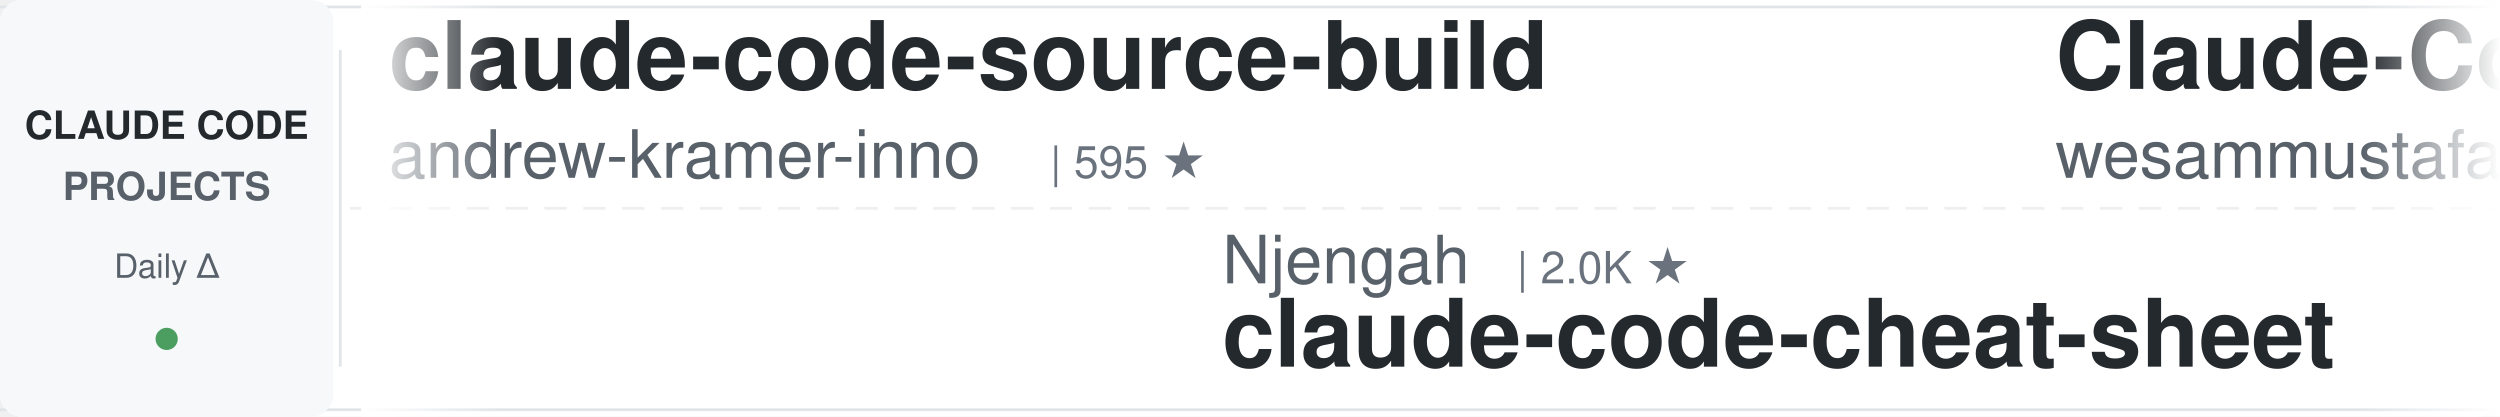
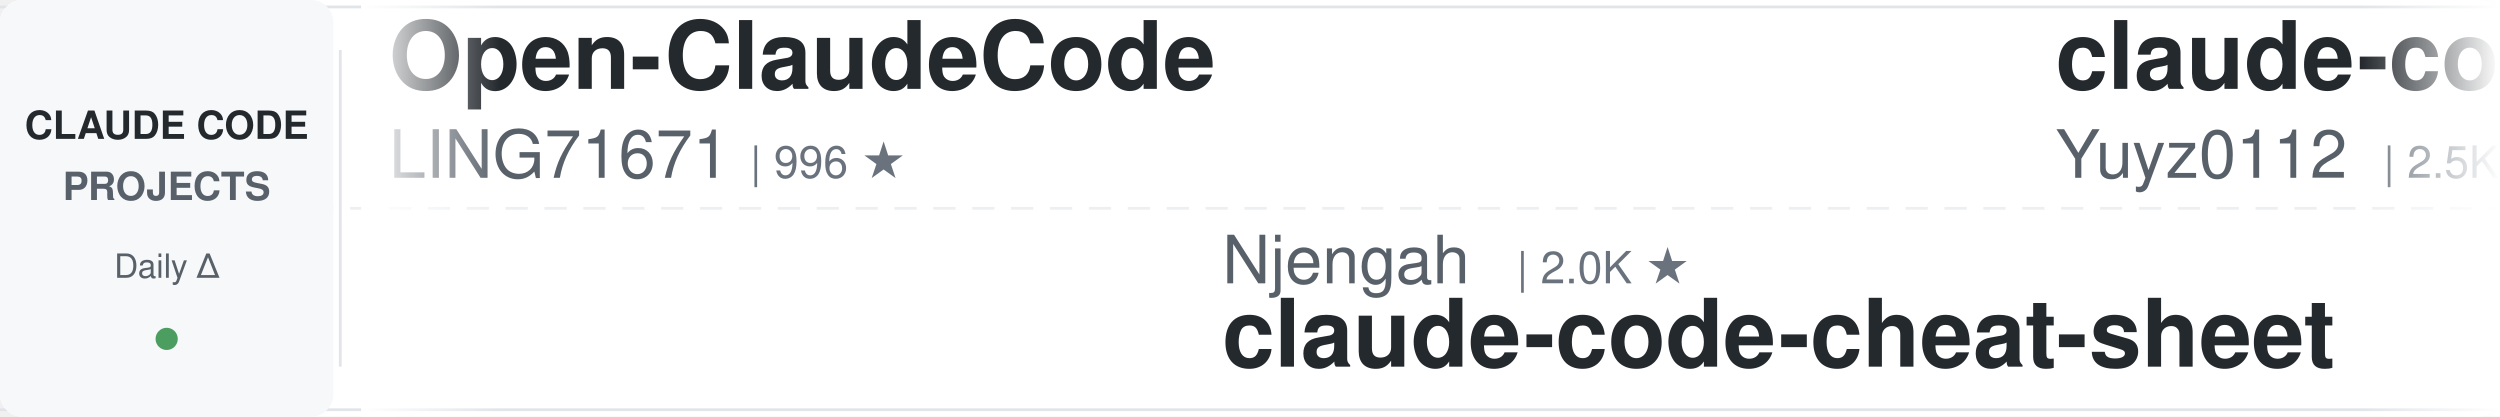
<svg xmlns="http://www.w3.org/2000/svg" width="900" height="150">
  <defs>
    <linearGradient id="leftFade" x1="0%" y1="0%" x2="100%" y2="0%">
      <stop offset="0%" style="stop-color:#ffffff;stop-opacity:1" />
      <stop offset="100%" style="stop-color:#ffffff;stop-opacity:0" />
    </linearGradient>
    <linearGradient id="rightFade" x1="0%" y1="0%" x2="100%" y2="0%">
      <stop offset="0%" style="stop-color:#ffffff;stop-opacity:0" />
      <stop offset="100%" style="stop-color:#ffffff;stop-opacity:1" />
    </linearGradient>
  </defs>
  <rect width="900" height="150" fill="#ffffff" rx="8" />
  <rect x="0" y="2" width="900" height="1" fill="#e1e4e8" />
  <rect x="0" y="147" width="900" height="1" fill="#e1e4e8" />
  <line x1="0" y1="75" x2="900" y2="75" stroke="#e1e4e8" stroke-width="1" stroke-dasharray="8 6" opacity="0.6" />
  <rect x="0" y="0" width="120" height="150" fill="#f6f8fa" rx="8" />
  <text x="60" y="50" font-family="-apple-system, BlinkMacSystemFont, 'Segoe UI', Helvetica, Arial, sans-serif" font-size="14" font-weight="600" fill="#24292e" text-anchor="middle">CLAUDE CODE</text>
  <text x="60" y="72" font-family="-apple-system, BlinkMacSystemFont, 'Segoe UI', Helvetica, Arial, sans-serif" font-size="14" font-weight="600" fill="#586069" text-anchor="middle">PROJECTS</text>
  <text x="60" y="100" font-family="-apple-system, BlinkMacSystemFont, 'Segoe UI', Helvetica, Arial, sans-serif" font-size="12" font-weight="500" fill="#586069" text-anchor="middle">Daily Δ</text>
  <circle cx="60" cy="122" r="4" fill="#22863a" opacity="0.8" />
  <rect x="122" y="18" width="1" height="114" fill="#e1e4e8" />
  <clipPath id="tickerClip">
    <rect x="130" y="0" width="770" height="150" />
  </clipPath>
  <g clip-path="url(#tickerClip)">
    <g id="tickerItems">
      <animateTransform attributeName="transform" attributeType="XML" type="translate" from="0 0" to="-3000 0" dur="54s" repeatCount="indefinite" />
      <g transform="translate(0, 0)">
-         <text x="140" y="32" font-family="-apple-system, BlinkMacSystemFont, 'Segoe UI', Helvetica, Arial, sans-serif" font-size="34" font-weight="600" fill="#24292e">claude-code-source-build</text>
-         <text x="140" y="64" font-family="-apple-system, BlinkMacSystemFont, 'Segoe UI', Helvetica, Arial, sans-serif" font-size="24" font-weight="400" fill="#586069">andrew-kramer-inno</text>
-         <text x="378" y="64" font-family="-apple-system, BlinkMacSystemFont, 'Segoe UI', Helvetica, Arial, sans-serif" font-size="16" font-weight="500" fill="#6a737d">| 595 ★</text>
+         <text x="140" y="32" font-family="-apple-system, BlinkMacSystemFont, 'Segoe UI', Helvetica, Arial, sans-serif" font-size="34" font-weight="600" fill="#24292e">Open-ClaudeCode</text>
+         <text x="140" y="64" font-family="-apple-system, BlinkMacSystemFont, 'Segoe UI', Helvetica, Arial, sans-serif" font-size="24" font-weight="400" fill="#586069">LING71671</text>
+         <text x="270" y="64" font-family="-apple-system, BlinkMacSystemFont, 'Segoe UI', Helvetica, Arial, sans-serif" font-size="16" font-weight="500" fill="#6a737d">| 996 ★</text>
      </g>
      <g transform="translate(300, 0)">
        <text x="140" y="102" font-family="-apple-system, BlinkMacSystemFont, 'Segoe UI', Helvetica, Arial, sans-serif" font-size="24" font-weight="400" fill="#586069">Njengah</text>
        <text x="246" y="102" font-family="-apple-system, BlinkMacSystemFont, 'Segoe UI', Helvetica, Arial, sans-serif" font-size="16" font-weight="500" fill="#6a737d">| 2.0K ★</text>
        <text x="140" y="132" font-family="-apple-system, BlinkMacSystemFont, 'Segoe UI', Helvetica, Arial, sans-serif" font-size="34" font-weight="600" fill="#24292e">claude-code-cheat-sheet</text>
      </g>
      <g transform="translate(600, 0)">
-         <text x="140" y="32" font-family="-apple-system, BlinkMacSystemFont, 'Segoe UI', Helvetica, Arial, sans-serif" font-size="34" font-weight="600" fill="#24292e">Claude-Code-Quest</text>
-         <text x="140" y="64" font-family="-apple-system, BlinkMacSystemFont, 'Segoe UI', Helvetica, Arial, sans-serif" font-size="24" font-weight="400" fill="#586069">wesammustafa</text>
-         <text x="306" y="64" font-family="-apple-system, BlinkMacSystemFont, 'Segoe UI', Helvetica, Arial, sans-serif" font-size="16" font-weight="500" fill="#6a737d">| 3.7K ★</text>
+         <text x="140" y="32" font-family="-apple-system, BlinkMacSystemFont, 'Segoe UI', Helvetica, Arial, sans-serif" font-size="34" font-weight="600" fill="#24292e">claude-code-reverse</text>
+         <text x="140" y="64" font-family="-apple-system, BlinkMacSystemFont, 'Segoe UI', Helvetica, Arial, sans-serif" font-size="24" font-weight="400" fill="#586069">Yuyz0112</text>
+         <text x="258" y="64" font-family="-apple-system, BlinkMacSystemFont, 'Segoe UI', Helvetica, Arial, sans-serif" font-size="16" font-weight="500" fill="#6a737d">| 2.5K ★</text>
      </g>
      <g transform="translate(900, 0)">
-         <text x="140" y="102" font-family="-apple-system, BlinkMacSystemFont, 'Segoe UI', Helvetica, Arial, sans-serif" font-size="24" font-weight="400" fill="#586069">WorldFlowAI</text>
-         <text x="294" y="102" font-family="-apple-system, BlinkMacSystemFont, 'Segoe UI', Helvetica, Arial, sans-serif" font-size="16" font-weight="500" fill="#6a737d">| 6.9K ★</text>
-         <text x="140" y="132" font-family="-apple-system, BlinkMacSystemFont, 'Segoe UI', Helvetica, Arial, sans-serif" font-size="34" font-weight="600" fill="#24292e">everything-claude-code</text>
+         <text x="140" y="102" font-family="-apple-system, BlinkMacSystemFont, 'Segoe UI', Helvetica, Arial, sans-serif" font-size="24" font-weight="400" fill="#586069">pedrohcgs</text>
+         <text x="270" y="102" font-family="-apple-system, BlinkMacSystemFont, 'Segoe UI', Helvetica, Arial, sans-serif" font-size="16" font-weight="500" fill="#6a737d">| 1.7K ★</text>
+         <text x="140" y="132" font-family="-apple-system, BlinkMacSystemFont, 'Segoe UI', Helvetica, Arial, sans-serif" font-size="34" font-weight="600" fill="#24292e">claude-code-my-workflow</text>
      </g>
      <g transform="translate(1200, 0)">
-         <text x="140" y="32" font-family="-apple-system, BlinkMacSystemFont, 'Segoe UI', Helvetica, Arial, sans-serif" font-size="34" font-weight="600" fill="#24292e">claude_code_src</text>
-         <text x="140" y="64" font-family="-apple-system, BlinkMacSystemFont, 'Segoe UI', Helvetica, Arial, sans-serif" font-size="24" font-weight="400" fill="#586069">ponponon</text>
-         <text x="258" y="64" font-family="-apple-system, BlinkMacSystemFont, 'Segoe UI', Helvetica, Arial, sans-serif" font-size="16" font-weight="500" fill="#6a737d">| 2.3K ★</text>
+         <text x="140" y="32" font-family="-apple-system, BlinkMacSystemFont, 'Segoe UI', Helvetica, Arial, sans-serif" font-size="34" font-weight="600" fill="#24292e">claude-code-settings</text>
+         <text x="140" y="64" font-family="-apple-system, BlinkMacSystemFont, 'Segoe UI', Helvetica, Arial, sans-serif" font-size="24" font-weight="400" fill="#586069">feiskyer</text>
+         <text x="258" y="64" font-family="-apple-system, BlinkMacSystemFont, 'Segoe UI', Helvetica, Arial, sans-serif" font-size="16" font-weight="500" fill="#6a737d">| 1.7K ★</text>
      </g>
      <g transform="translate(1500, 0)">
-         <text x="140" y="102" font-family="-apple-system, BlinkMacSystemFont, 'Segoe UI', Helvetica, Arial, sans-serif" font-size="24" font-weight="400" fill="#586069">xu-xiang</text>
-         <text x="258" y="102" font-family="-apple-system, BlinkMacSystemFont, 'Segoe UI', Helvetica, Arial, sans-serif" font-size="16" font-weight="500" fill="#6a737d">| 2.0K ★</text>
-         <text x="140" y="132" font-family="-apple-system, BlinkMacSystemFont, 'Segoe UI', Helvetica, Arial, sans-serif" font-size="34" font-weight="600" fill="#24292e">everything-claude-code-z...</text>
+         <text x="140" y="102" font-family="-apple-system, BlinkMacSystemFont, 'Segoe UI', Helvetica, Arial, sans-serif" font-size="24" font-weight="400" fill="#586069">mrpaidsocial</text>
+         <text x="306" y="102" font-family="-apple-system, BlinkMacSystemFont, 'Segoe UI', Helvetica, Arial, sans-serif" font-size="16" font-weight="500" fill="#6a737d">| 1.7K ★</text>
+         <text x="140" y="132" font-family="-apple-system, BlinkMacSystemFont, 'Segoe UI', Helvetica, Arial, sans-serif" font-size="34" font-weight="600" fill="#24292e">arcads-claude-code-mrpai...</text>
      </g>
      <g transform="translate(1800, 0)">
-         <text x="140" y="32" font-family="-apple-system, BlinkMacSystemFont, 'Segoe UI', Helvetica, Arial, sans-serif" font-size="34" font-weight="600" fill="#24292e">claude-code-hooks-master...</text>
-         <text x="140" y="64" font-family="-apple-system, BlinkMacSystemFont, 'Segoe UI', Helvetica, Arial, sans-serif" font-size="24" font-weight="400" fill="#586069">disler</text>
-         <text x="234" y="64" font-family="-apple-system, BlinkMacSystemFont, 'Segoe UI', Helvetica, Arial, sans-serif" font-size="16" font-weight="500" fill="#6a737d">| 4.0K ★</text>
+         <text x="140" y="32" font-family="-apple-system, BlinkMacSystemFont, 'Segoe UI', Helvetica, Arial, sans-serif" font-size="34" font-weight="600" fill="#24292e">claude-code-source</text>
+         <text x="140" y="64" font-family="-apple-system, BlinkMacSystemFont, 'Segoe UI', Helvetica, Arial, sans-serif" font-size="24" font-weight="400" fill="#586069">JrCx7scC</text>
+         <text x="258" y="64" font-family="-apple-system, BlinkMacSystemFont, 'Segoe UI', Helvetica, Arial, sans-serif" font-size="16" font-weight="500" fill="#6a737d">| 377 ★</text>
      </g>
      <g transform="translate(2100, 0)">
-         <text x="140" y="102" font-family="-apple-system, BlinkMacSystemFont, 'Segoe UI', Helvetica, Arial, sans-serif" font-size="24" font-weight="400" fill="#586069">Maciek-roboblog</text>
-         <text x="342" y="102" font-family="-apple-system, BlinkMacSystemFont, 'Segoe UI', Helvetica, Arial, sans-serif" font-size="16" font-weight="500" fill="#6a737d">| 8.8K ★</text>
-         <text x="140" y="132" font-family="-apple-system, BlinkMacSystemFont, 'Segoe UI', Helvetica, Arial, sans-serif" font-size="34" font-weight="600" fill="#24292e">Claude-Code-Usage-Monito...</text>
+         <text x="140" y="102" font-family="-apple-system, BlinkMacSystemFont, 'Segoe UI', Helvetica, Arial, sans-serif" font-size="24" font-weight="400" fill="#586069">asgeirtj</text>
+         <text x="258" y="102" font-family="-apple-system, BlinkMacSystemFont, 'Segoe UI', Helvetica, Arial, sans-serif" font-size="16" font-weight="500" fill="#6a737d">| 72.7K ★</text>
+         <text x="140" y="132" font-family="-apple-system, BlinkMacSystemFont, 'Segoe UI', Helvetica, Arial, sans-serif" font-size="34" font-weight="600" fill="#24292e">system_prompts_leaks</text>
      </g>
      <g transform="translate(2400, 0)">
-         <text x="140" y="32" font-family="-apple-system, BlinkMacSystemFont, 'Segoe UI', Helvetica, Arial, sans-serif" font-size="34" font-weight="600" fill="#24292e">my-claude-code-setup</text>
-         <text x="140" y="64" font-family="-apple-system, BlinkMacSystemFont, 'Segoe UI', Helvetica, Arial, sans-serif" font-size="24" font-weight="400" fill="#586069">centminmod</text>
-         <text x="282" y="64" font-family="-apple-system, BlinkMacSystemFont, 'Segoe UI', Helvetica, Arial, sans-serif" font-size="16" font-weight="500" fill="#6a737d">| 2.7K ★</text>
+         <text x="140" y="32" font-family="-apple-system, BlinkMacSystemFont, 'Segoe UI', Helvetica, Arial, sans-serif" font-size="34" font-weight="600" fill="#24292e">claude-code-best-practic...</text>
+         <text x="140" y="64" font-family="-apple-system, BlinkMacSystemFont, 'Segoe UI', Helvetica, Arial, sans-serif" font-size="24" font-weight="400" fill="#586069">shanraisshan</text>
+         <text x="306" y="64" font-family="-apple-system, BlinkMacSystemFont, 'Segoe UI', Helvetica, Arial, sans-serif" font-size="16" font-weight="500" fill="#6a737d">| 69.4K ★</text>
      </g>
      <g transform="translate(2700, 0)">
-         <text x="140" y="102" font-family="-apple-system, BlinkMacSystemFont, 'Segoe UI', Helvetica, Arial, sans-serif" font-size="24" font-weight="400" fill="#586069">frankbria</text>
-         <text x="270" y="102" font-family="-apple-system, BlinkMacSystemFont, 'Segoe UI', Helvetica, Arial, sans-serif" font-size="16" font-weight="500" fill="#6a737d">| 9.7K ★</text>
-         <text x="140" y="132" font-family="-apple-system, BlinkMacSystemFont, 'Segoe UI', Helvetica, Arial, sans-serif" font-size="34" font-weight="600" fill="#24292e">ralph-claude-code</text>
+         <text x="140" y="102" font-family="-apple-system, BlinkMacSystemFont, 'Segoe UI', Helvetica, Arial, sans-serif" font-size="24" font-weight="400" fill="#586069">1rgs</text>
+         <text x="210" y="102" font-family="-apple-system, BlinkMacSystemFont, 'Segoe UI', Helvetica, Arial, sans-serif" font-size="16" font-weight="500" fill="#6a737d">| 3.8K ★</text>
+         <text x="140" y="132" font-family="-apple-system, BlinkMacSystemFont, 'Segoe UI', Helvetica, Arial, sans-serif" font-size="34" font-weight="600" fill="#24292e">claude-code-proxy</text>
      </g>
      <g transform="translate(3000, 0)">
-         <text x="140" y="32" font-family="-apple-system, BlinkMacSystemFont, 'Segoe UI', Helvetica, Arial, sans-serif" font-size="34" font-weight="600" fill="#24292e">claude-code-source-build</text>
-         <text x="140" y="64" font-family="-apple-system, BlinkMacSystemFont, 'Segoe UI', Helvetica, Arial, sans-serif" font-size="24" font-weight="400" fill="#586069">andrew-kramer-inno</text>
-         <text x="378" y="64" font-family="-apple-system, BlinkMacSystemFont, 'Segoe UI', Helvetica, Arial, sans-serif" font-size="16" font-weight="500" fill="#6a737d">| 595 ★</text>
+         <text x="140" y="32" font-family="-apple-system, BlinkMacSystemFont, 'Segoe UI', Helvetica, Arial, sans-serif" font-size="34" font-weight="600" fill="#24292e">Open-ClaudeCode</text>
+         <text x="140" y="64" font-family="-apple-system, BlinkMacSystemFont, 'Segoe UI', Helvetica, Arial, sans-serif" font-size="24" font-weight="400" fill="#586069">LING71671</text>
+         <text x="270" y="64" font-family="-apple-system, BlinkMacSystemFont, 'Segoe UI', Helvetica, Arial, sans-serif" font-size="16" font-weight="500" fill="#6a737d">| 996 ★</text>
      </g>
      <g transform="translate(3300, 0)">
        <text x="140" y="102" font-family="-apple-system, BlinkMacSystemFont, 'Segoe UI', Helvetica, Arial, sans-serif" font-size="24" font-weight="400" fill="#586069">Njengah</text>
        <text x="246" y="102" font-family="-apple-system, BlinkMacSystemFont, 'Segoe UI', Helvetica, Arial, sans-serif" font-size="16" font-weight="500" fill="#6a737d">| 2.0K ★</text>
        <text x="140" y="132" font-family="-apple-system, BlinkMacSystemFont, 'Segoe UI', Helvetica, Arial, sans-serif" font-size="34" font-weight="600" fill="#24292e">claude-code-cheat-sheet</text>
      </g>
      <g transform="translate(3600, 0)">
-         <text x="140" y="32" font-family="-apple-system, BlinkMacSystemFont, 'Segoe UI', Helvetica, Arial, sans-serif" font-size="34" font-weight="600" fill="#24292e">Claude-Code-Quest</text>
-         <text x="140" y="64" font-family="-apple-system, BlinkMacSystemFont, 'Segoe UI', Helvetica, Arial, sans-serif" font-size="24" font-weight="400" fill="#586069">wesammustafa</text>
-         <text x="306" y="64" font-family="-apple-system, BlinkMacSystemFont, 'Segoe UI', Helvetica, Arial, sans-serif" font-size="16" font-weight="500" fill="#6a737d">| 3.7K ★</text>
+         <text x="140" y="32" font-family="-apple-system, BlinkMacSystemFont, 'Segoe UI', Helvetica, Arial, sans-serif" font-size="34" font-weight="600" fill="#24292e">claude-code-reverse</text>
+         <text x="140" y="64" font-family="-apple-system, BlinkMacSystemFont, 'Segoe UI', Helvetica, Arial, sans-serif" font-size="24" font-weight="400" fill="#586069">Yuyz0112</text>
+         <text x="258" y="64" font-family="-apple-system, BlinkMacSystemFont, 'Segoe UI', Helvetica, Arial, sans-serif" font-size="16" font-weight="500" fill="#6a737d">| 2.5K ★</text>
      </g>
      <g transform="translate(3900, 0)">
-         <text x="140" y="102" font-family="-apple-system, BlinkMacSystemFont, 'Segoe UI', Helvetica, Arial, sans-serif" font-size="24" font-weight="400" fill="#586069">WorldFlowAI</text>
-         <text x="294" y="102" font-family="-apple-system, BlinkMacSystemFont, 'Segoe UI', Helvetica, Arial, sans-serif" font-size="16" font-weight="500" fill="#6a737d">| 6.9K ★</text>
-         <text x="140" y="132" font-family="-apple-system, BlinkMacSystemFont, 'Segoe UI', Helvetica, Arial, sans-serif" font-size="34" font-weight="600" fill="#24292e">everything-claude-code</text>
+         <text x="140" y="102" font-family="-apple-system, BlinkMacSystemFont, 'Segoe UI', Helvetica, Arial, sans-serif" font-size="24" font-weight="400" fill="#586069">pedrohcgs</text>
+         <text x="270" y="102" font-family="-apple-system, BlinkMacSystemFont, 'Segoe UI', Helvetica, Arial, sans-serif" font-size="16" font-weight="500" fill="#6a737d">| 1.7K ★</text>
+         <text x="140" y="132" font-family="-apple-system, BlinkMacSystemFont, 'Segoe UI', Helvetica, Arial, sans-serif" font-size="34" font-weight="600" fill="#24292e">claude-code-my-workflow</text>
      </g>
    </g>
  </g>
  <rect x="130" y="0" width="50" height="150" fill="url(#leftFade)" />
  <rect x="850" y="0" width="50" height="150" fill="url(#rightFade)" />
</svg>
